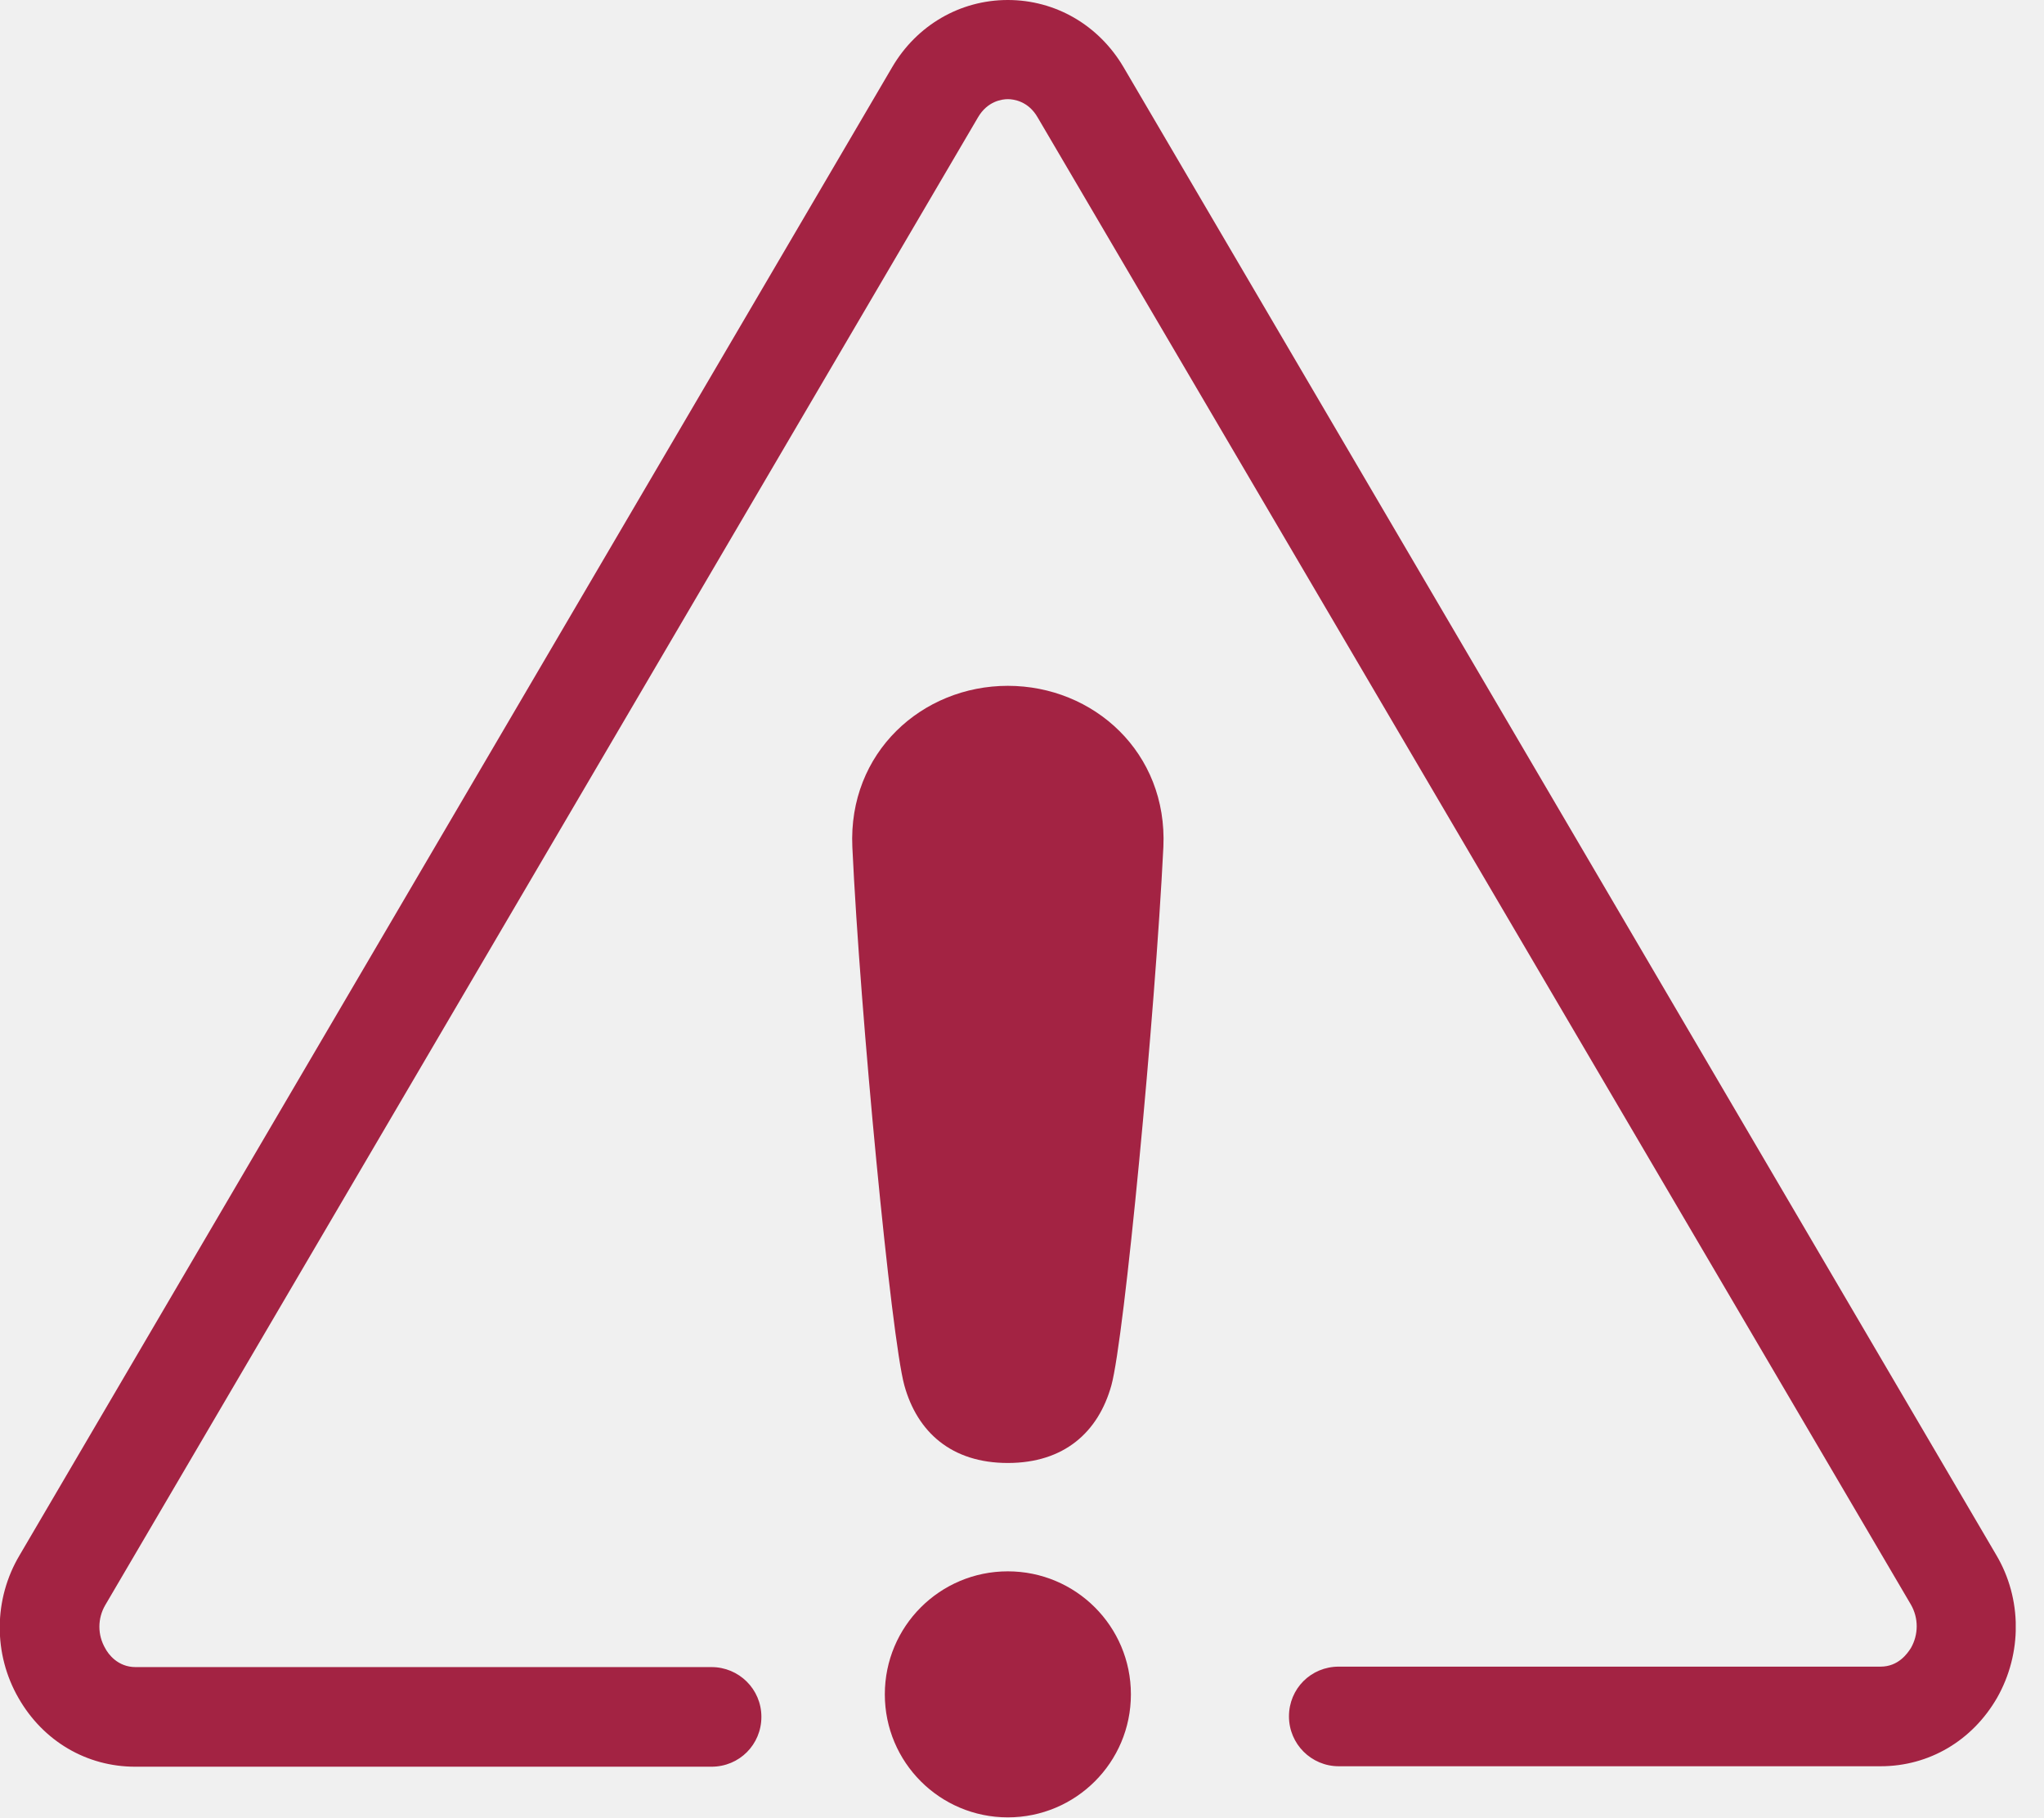
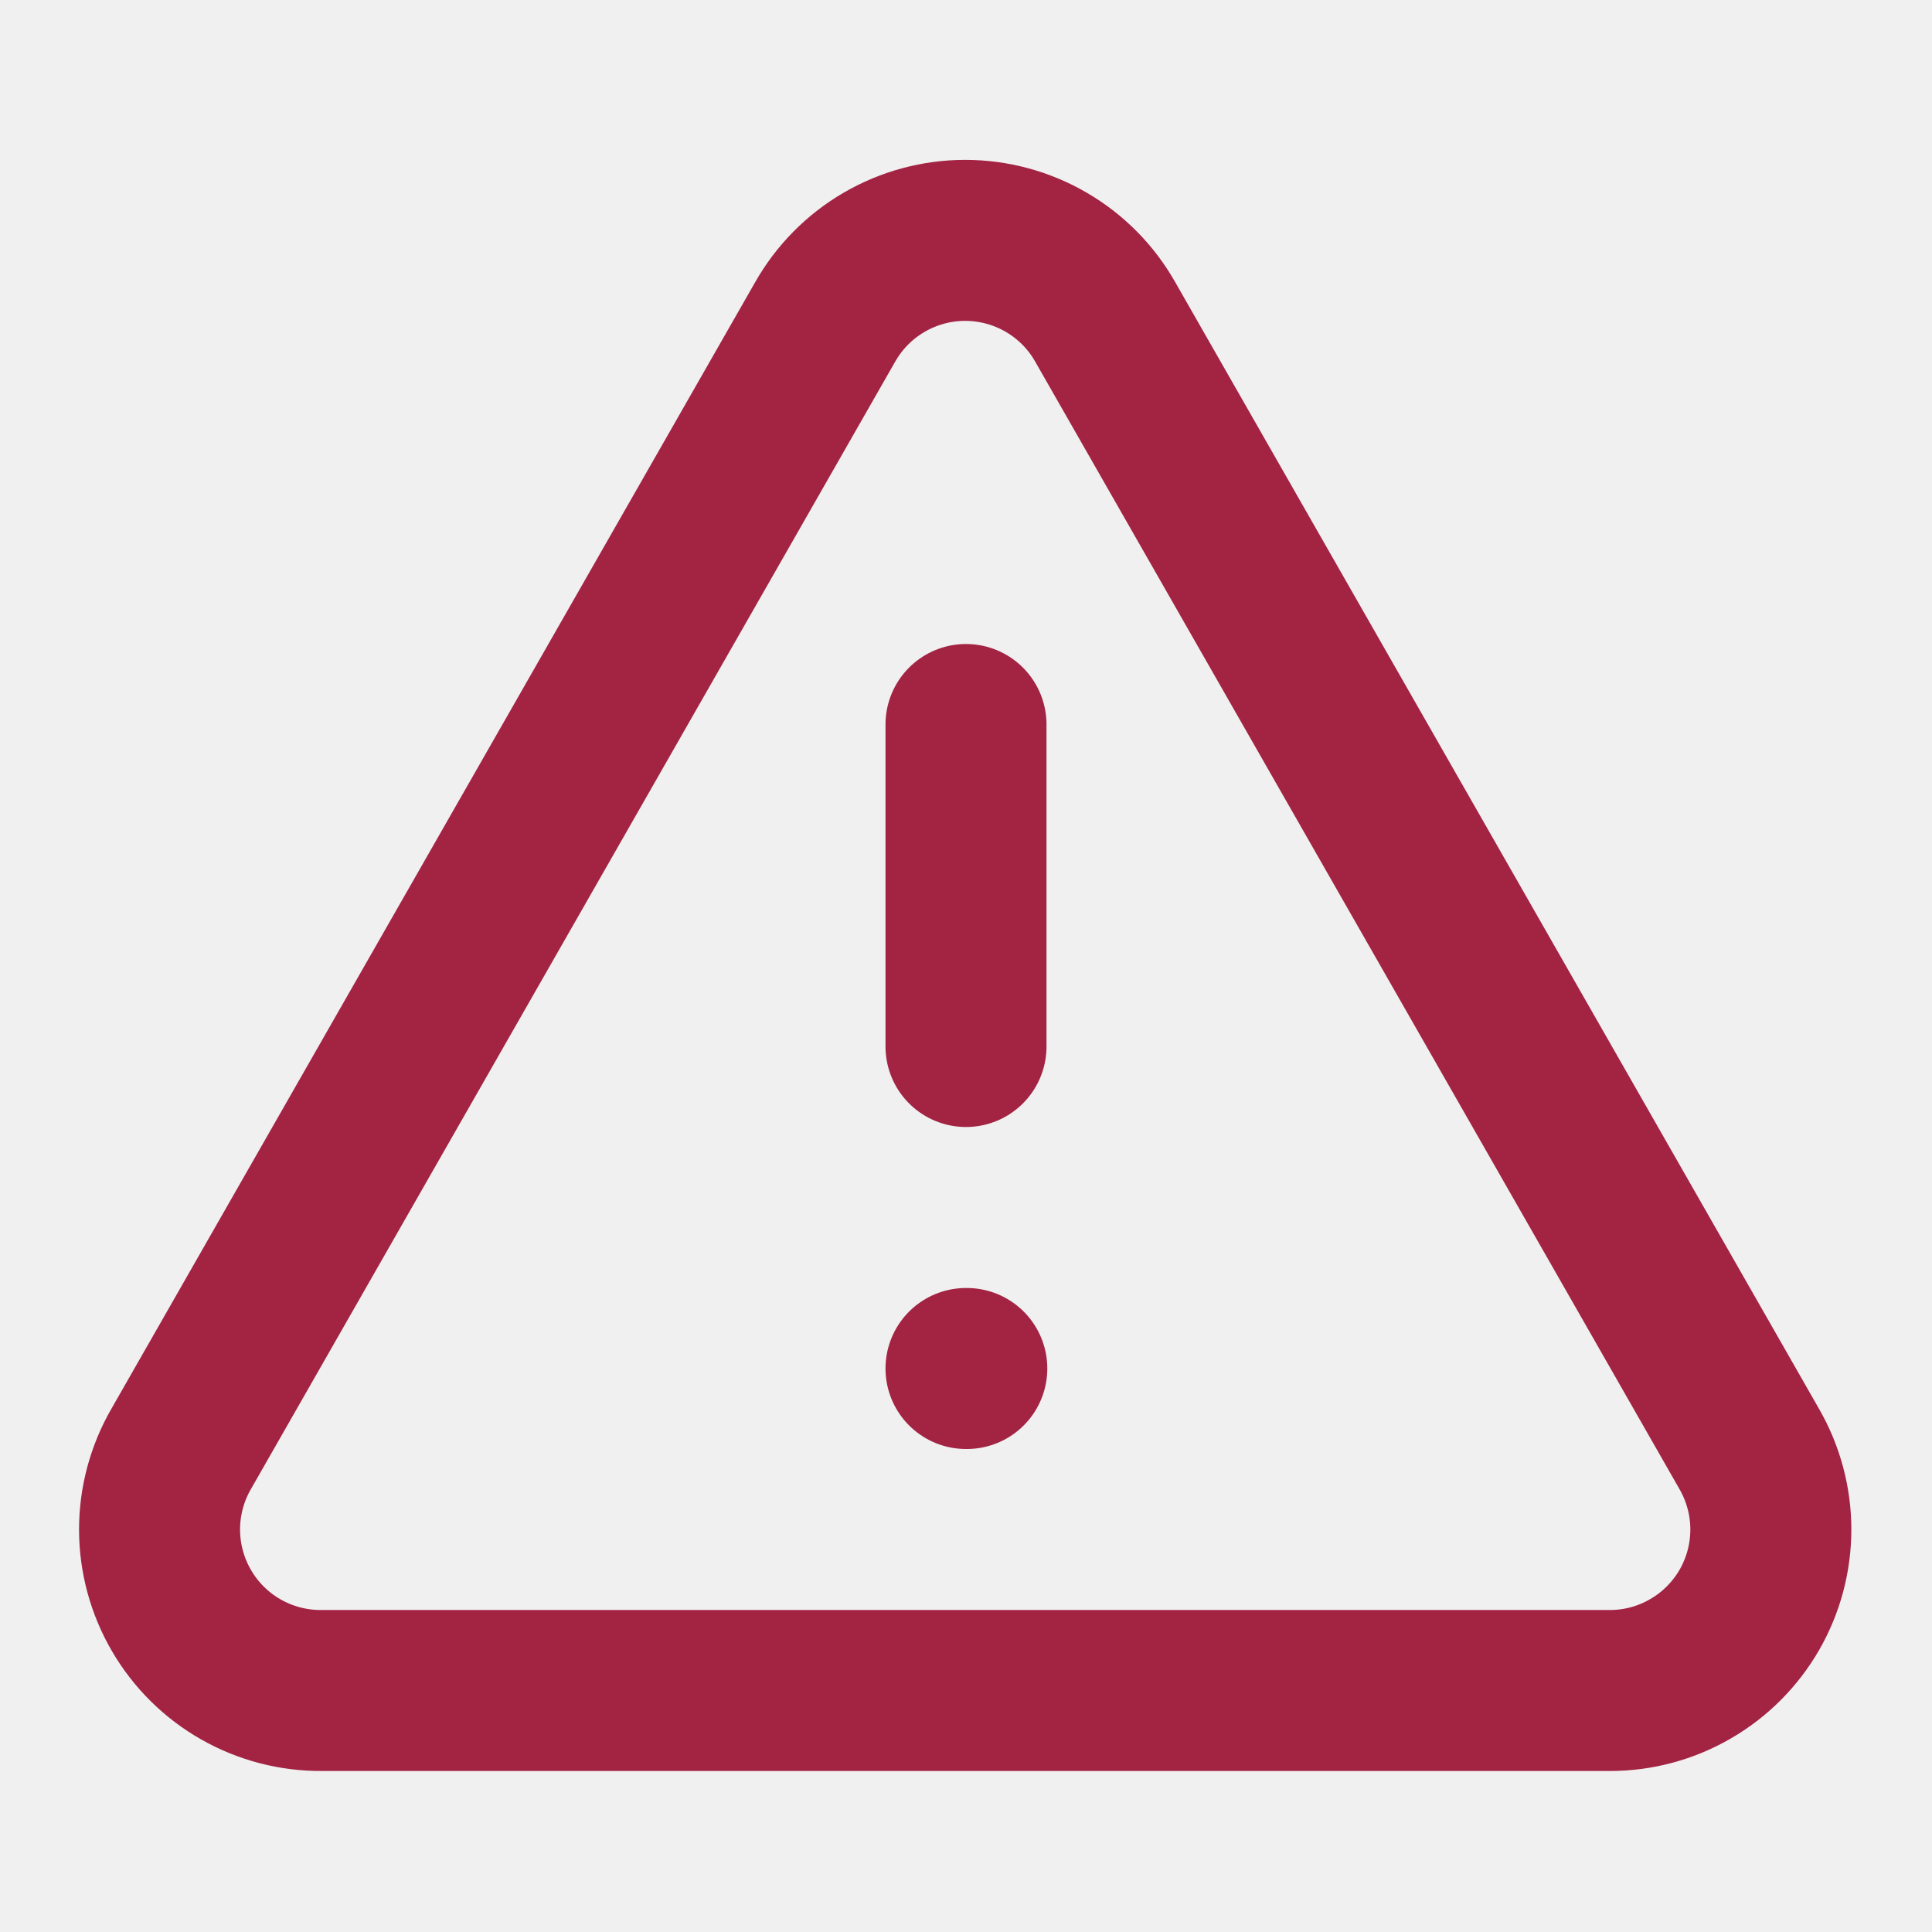
- <svg xmlns="http://www.w3.org/2000/svg" width="18" height="16" viewBox="0 0 18 16" fill="none">
-   <g clip-path="url(#clip0_630_30)">
-     <path d="M16.561 15.55H11.789C11.549 15.55 11.351 15.355 11.351 15.111C11.351 14.867 11.545 14.673 11.789 14.673H16.561C16.717 14.673 16.797 14.558 16.828 14.509C16.896 14.39 16.896 14.245 16.828 14.127L9.138 1.034C9.055 0.889 8.925 0.873 8.875 0.873C8.826 0.873 8.696 0.889 8.612 1.034L0.927 14.131C0.858 14.249 0.858 14.394 0.927 14.512C0.953 14.562 1.037 14.677 1.194 14.677H6.266C6.507 14.677 6.705 14.871 6.705 15.115C6.705 15.359 6.511 15.554 6.266 15.554H1.19C0.763 15.554 0.381 15.329 0.164 14.951C-0.061 14.562 -0.057 14.078 0.172 13.693L7.857 0.591C8.074 0.221 8.456 0 8.875 0C9.295 0 9.676 0.221 9.894 0.591L17.579 13.689C17.808 14.074 17.808 14.558 17.587 14.947C17.369 15.325 16.988 15.55 16.561 15.55Z" fill="#A32343" />
-     <path d="M8.875 13.834C8.277 13.834 7.792 14.318 7.792 14.917C7.792 15.516 8.277 16 8.875 16C9.474 16 9.959 15.516 9.959 14.917C9.959 14.318 9.474 13.834 8.875 13.834Z" fill="#A32343" />
-     <path d="M8.875 12.88C9.371 12.88 9.672 12.609 9.787 12.197C9.901 11.786 10.172 8.936 10.245 7.457C10.283 6.625 9.631 6.038 8.875 6.038C8.12 6.038 7.468 6.625 7.506 7.457C7.575 8.933 7.849 11.782 7.964 12.197C8.078 12.609 8.38 12.88 8.875 12.88Z" fill="#A32343" />
-   </g>
-   <defs>
-     <clipPath id="clip0_630_30">
-       <rect width="17.751" height="16" fill="white" />
-     </clipPath>
-   </defs>
+ <svg xmlns="http://www.w3.org/2000/svg" width="24" height="24" viewBox="0 0 24 24" fill="none">
+   <path d="M21.73 18L13.73 4C13.556 3.692 13.303 3.436 12.997 3.258C12.691 3.08 12.344 2.986 11.99 2.986C11.636 2.986 11.289 3.08 10.983 3.258C10.677 3.436 10.425 3.692 10.25 4L2.25 18C2.074 18.305 1.981 18.652 1.982 19.005C1.983 19.357 2.077 19.703 2.255 20.008C2.432 20.312 2.687 20.565 2.994 20.739C3.3 20.913 3.647 21.003 4 21H20C20.351 21 20.696 20.907 20.999 20.731C21.303 20.556 21.555 20.303 21.731 19.999C21.906 19.695 21.998 19.35 21.998 19C21.998 18.649 21.905 18.304 21.73 18Z" stroke="#A32343" stroke-width="2" stroke-linecap="round" stroke-linejoin="round" />
+   <path d="M12 9V13" stroke="#A32343" stroke-width="2" stroke-linecap="round" stroke-linejoin="round" />
+   <path d="M12 17H12.01" stroke="#A32343" stroke-width="2" stroke-linecap="round" stroke-linejoin="round" />
</svg>
